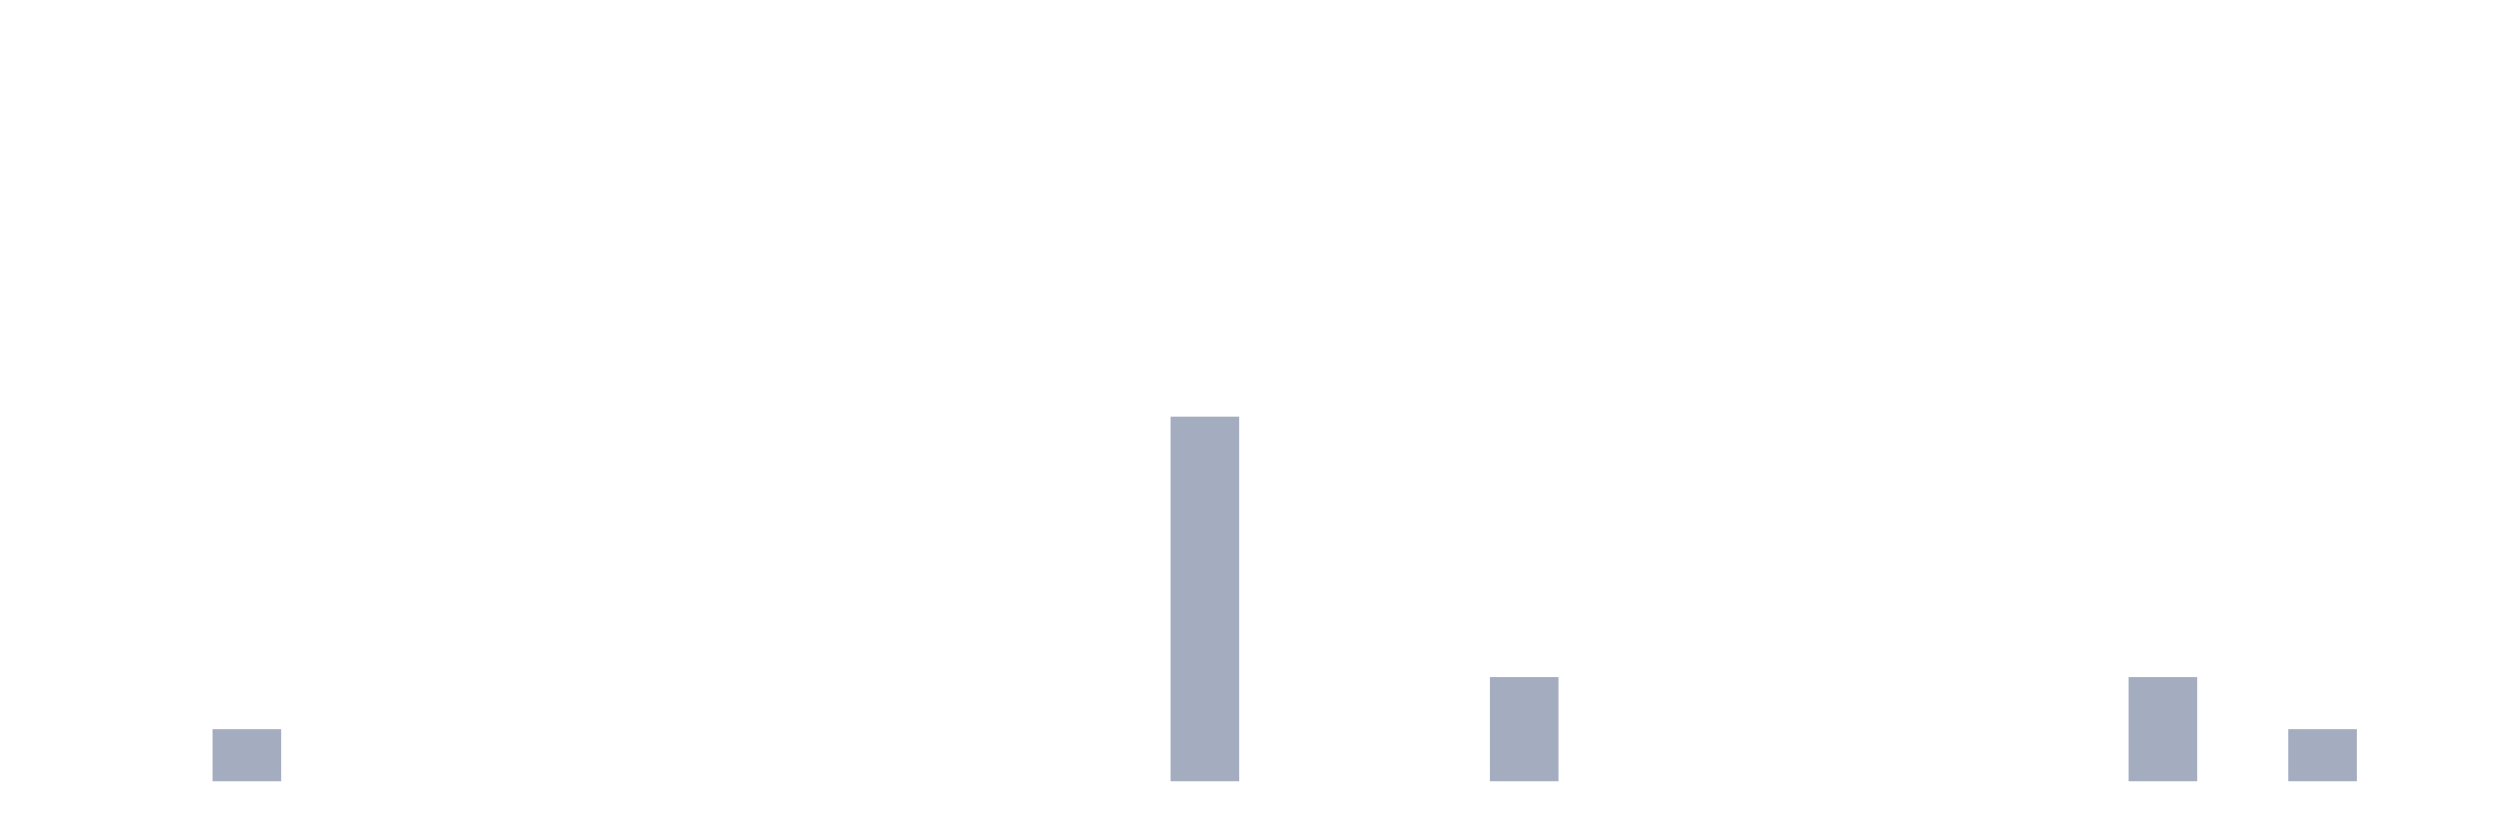
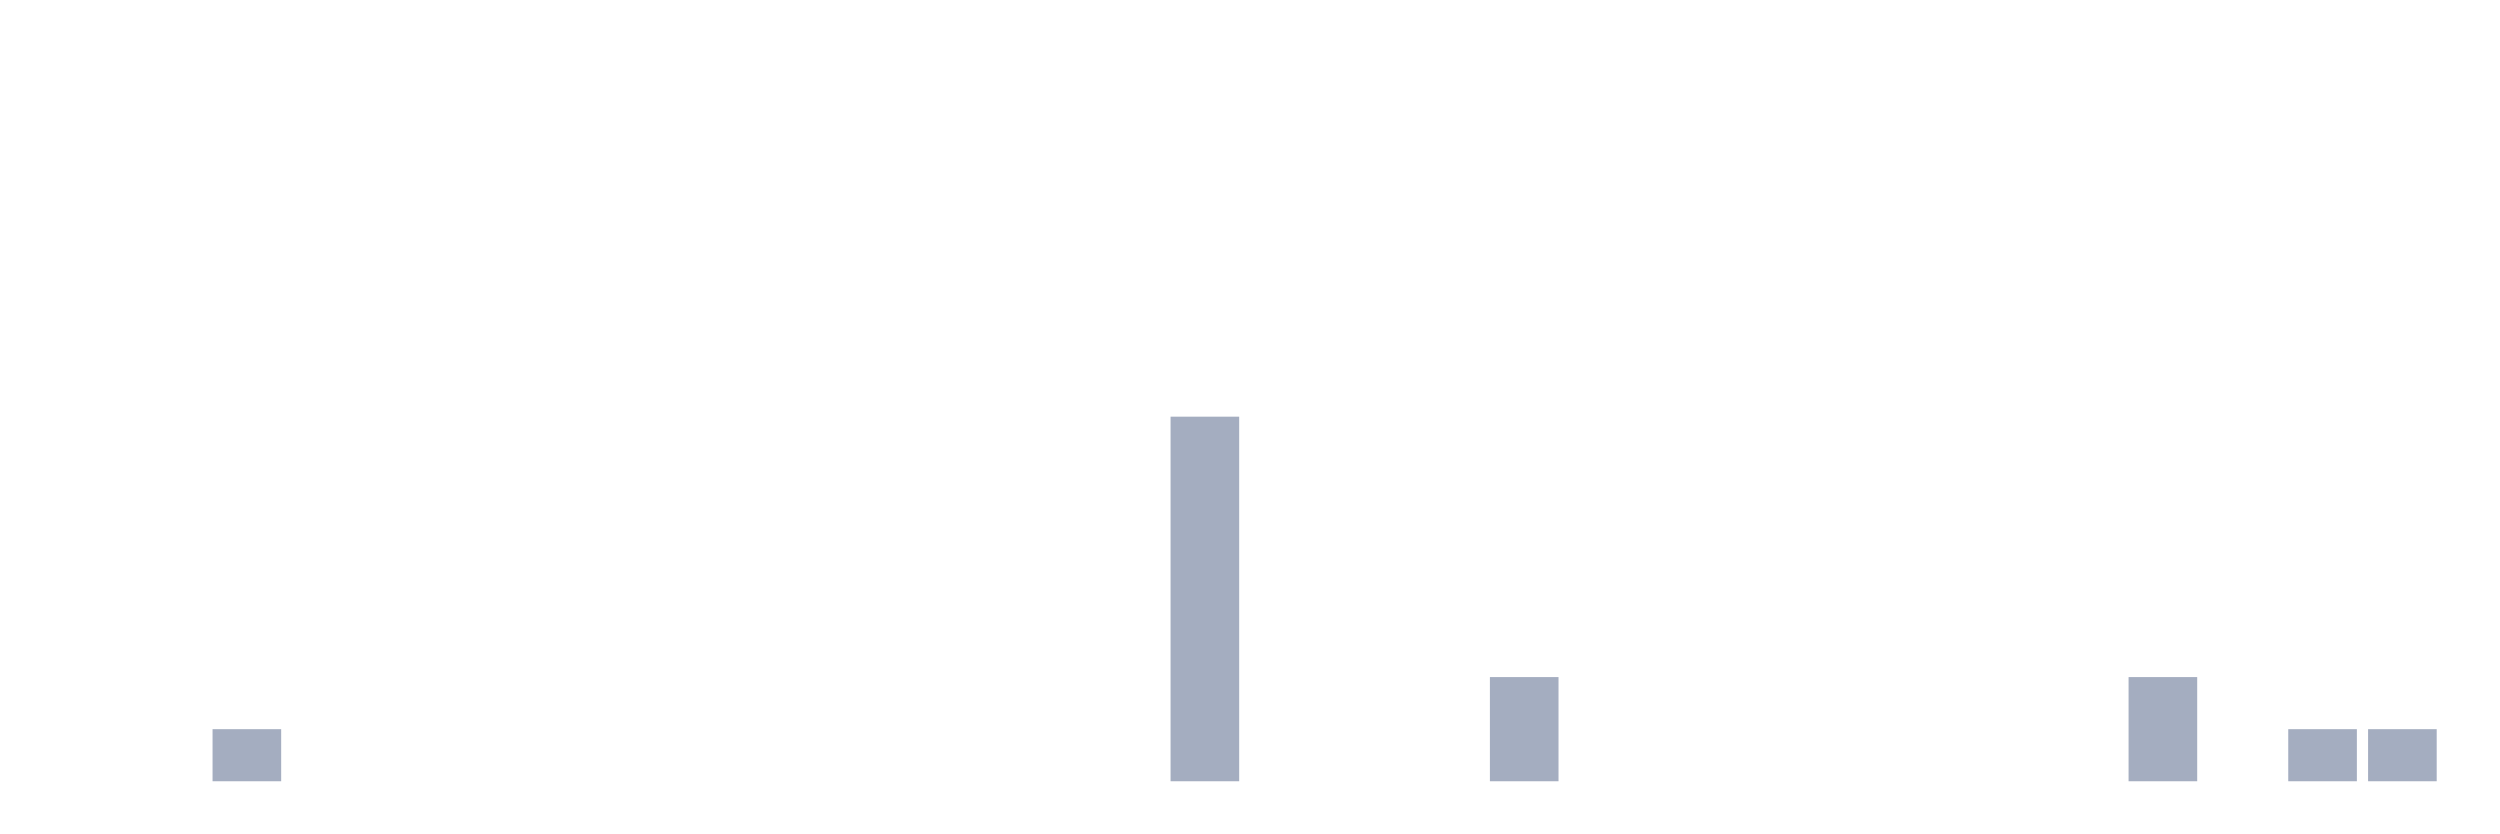
<svg xmlns="http://www.w3.org/2000/svg" viewBox="0 0 480 160">
  <g transform="translate(10,10)">
    <rect class="bar" x="0.153" width="13.175" y="140" height="0" fill="rgb(164,173,192)" />
    <rect class="bar" x="15.482" width="13.175" y="140" height="0" fill="rgb(164,173,192)" />
    <rect class="bar" x="30.81" width="13.175" y="130" height="10" fill="rgb(164,173,192)" />
    <rect class="bar" x="46.138" width="13.175" y="140" height="0" fill="rgb(164,173,192)" />
    <rect class="bar" x="61.466" width="13.175" y="140" height="0" fill="rgb(164,173,192)" />
    <rect class="bar" x="76.794" width="13.175" y="140" height="0" fill="rgb(164,173,192)" />
    <rect class="bar" x="92.123" width="13.175" y="140" height="0" fill="rgb(164,173,192)" />
    <rect class="bar" x="107.451" width="13.175" y="140" height="0" fill="rgb(164,173,192)" />
    <rect class="bar" x="122.779" width="13.175" y="140" height="0" fill="rgb(164,173,192)" />
    <rect class="bar" x="138.107" width="13.175" y="140" height="0" fill="rgb(164,173,192)" />
    <rect class="bar" x="153.436" width="13.175" y="140" height="0" fill="rgb(164,173,192)" />
    <rect class="bar" x="168.764" width="13.175" y="140" height="0" fill="rgb(164,173,192)" />
    <rect class="bar" x="184.092" width="13.175" y="140" height="0" fill="rgb(164,173,192)" />
    <rect class="bar" x="199.42" width="13.175" y="140" height="0" fill="rgb(164,173,192)" />
    <rect class="bar" x="214.748" width="13.175" y="70" height="70" fill="rgb(164,173,192)" />
    <rect class="bar" x="230.077" width="13.175" y="140" height="0" fill="rgb(164,173,192)" />
    <rect class="bar" x="245.405" width="13.175" y="140" height="0" fill="rgb(164,173,192)" />
    <rect class="bar" x="260.733" width="13.175" y="140" height="0" fill="rgb(164,173,192)" />
    <rect class="bar" x="276.061" width="13.175" y="120" height="20" fill="rgb(164,173,192)" />
    <rect class="bar" x="291.39" width="13.175" y="140" height="0" fill="rgb(164,173,192)" />
    <rect class="bar" x="306.718" width="13.175" y="140" height="0" fill="rgb(164,173,192)" />
    <rect class="bar" x="322.046" width="13.175" y="140" height="0" fill="rgb(164,173,192)" />
    <rect class="bar" x="337.374" width="13.175" y="140" height="0" fill="rgb(164,173,192)" />
    <rect class="bar" x="352.702" width="13.175" y="140" height="0" fill="rgb(164,173,192)" />
    <rect class="bar" x="368.031" width="13.175" y="140" height="0" fill="rgb(164,173,192)" />
    <rect class="bar" x="383.359" width="13.175" y="140" height="0" fill="rgb(164,173,192)" />
    <rect class="bar" x="398.687" width="13.175" y="120" height="20" fill="rgb(164,173,192)" />
    <rect class="bar" x="414.015" width="13.175" y="140" height="0" fill="rgb(164,173,192)" />
    <rect class="bar" x="429.344" width="13.175" y="130" height="10" fill="rgb(164,173,192)" />
-     <rect class="bar" x="444.672" width="13.175" y="140" height="0" fill="rgb(164,173,192)" />
+     <rect class="bar" x="444.672" width="13.175" y="130" height="10" fill="rgb(164,173,192)" />
  </g>
</svg>
